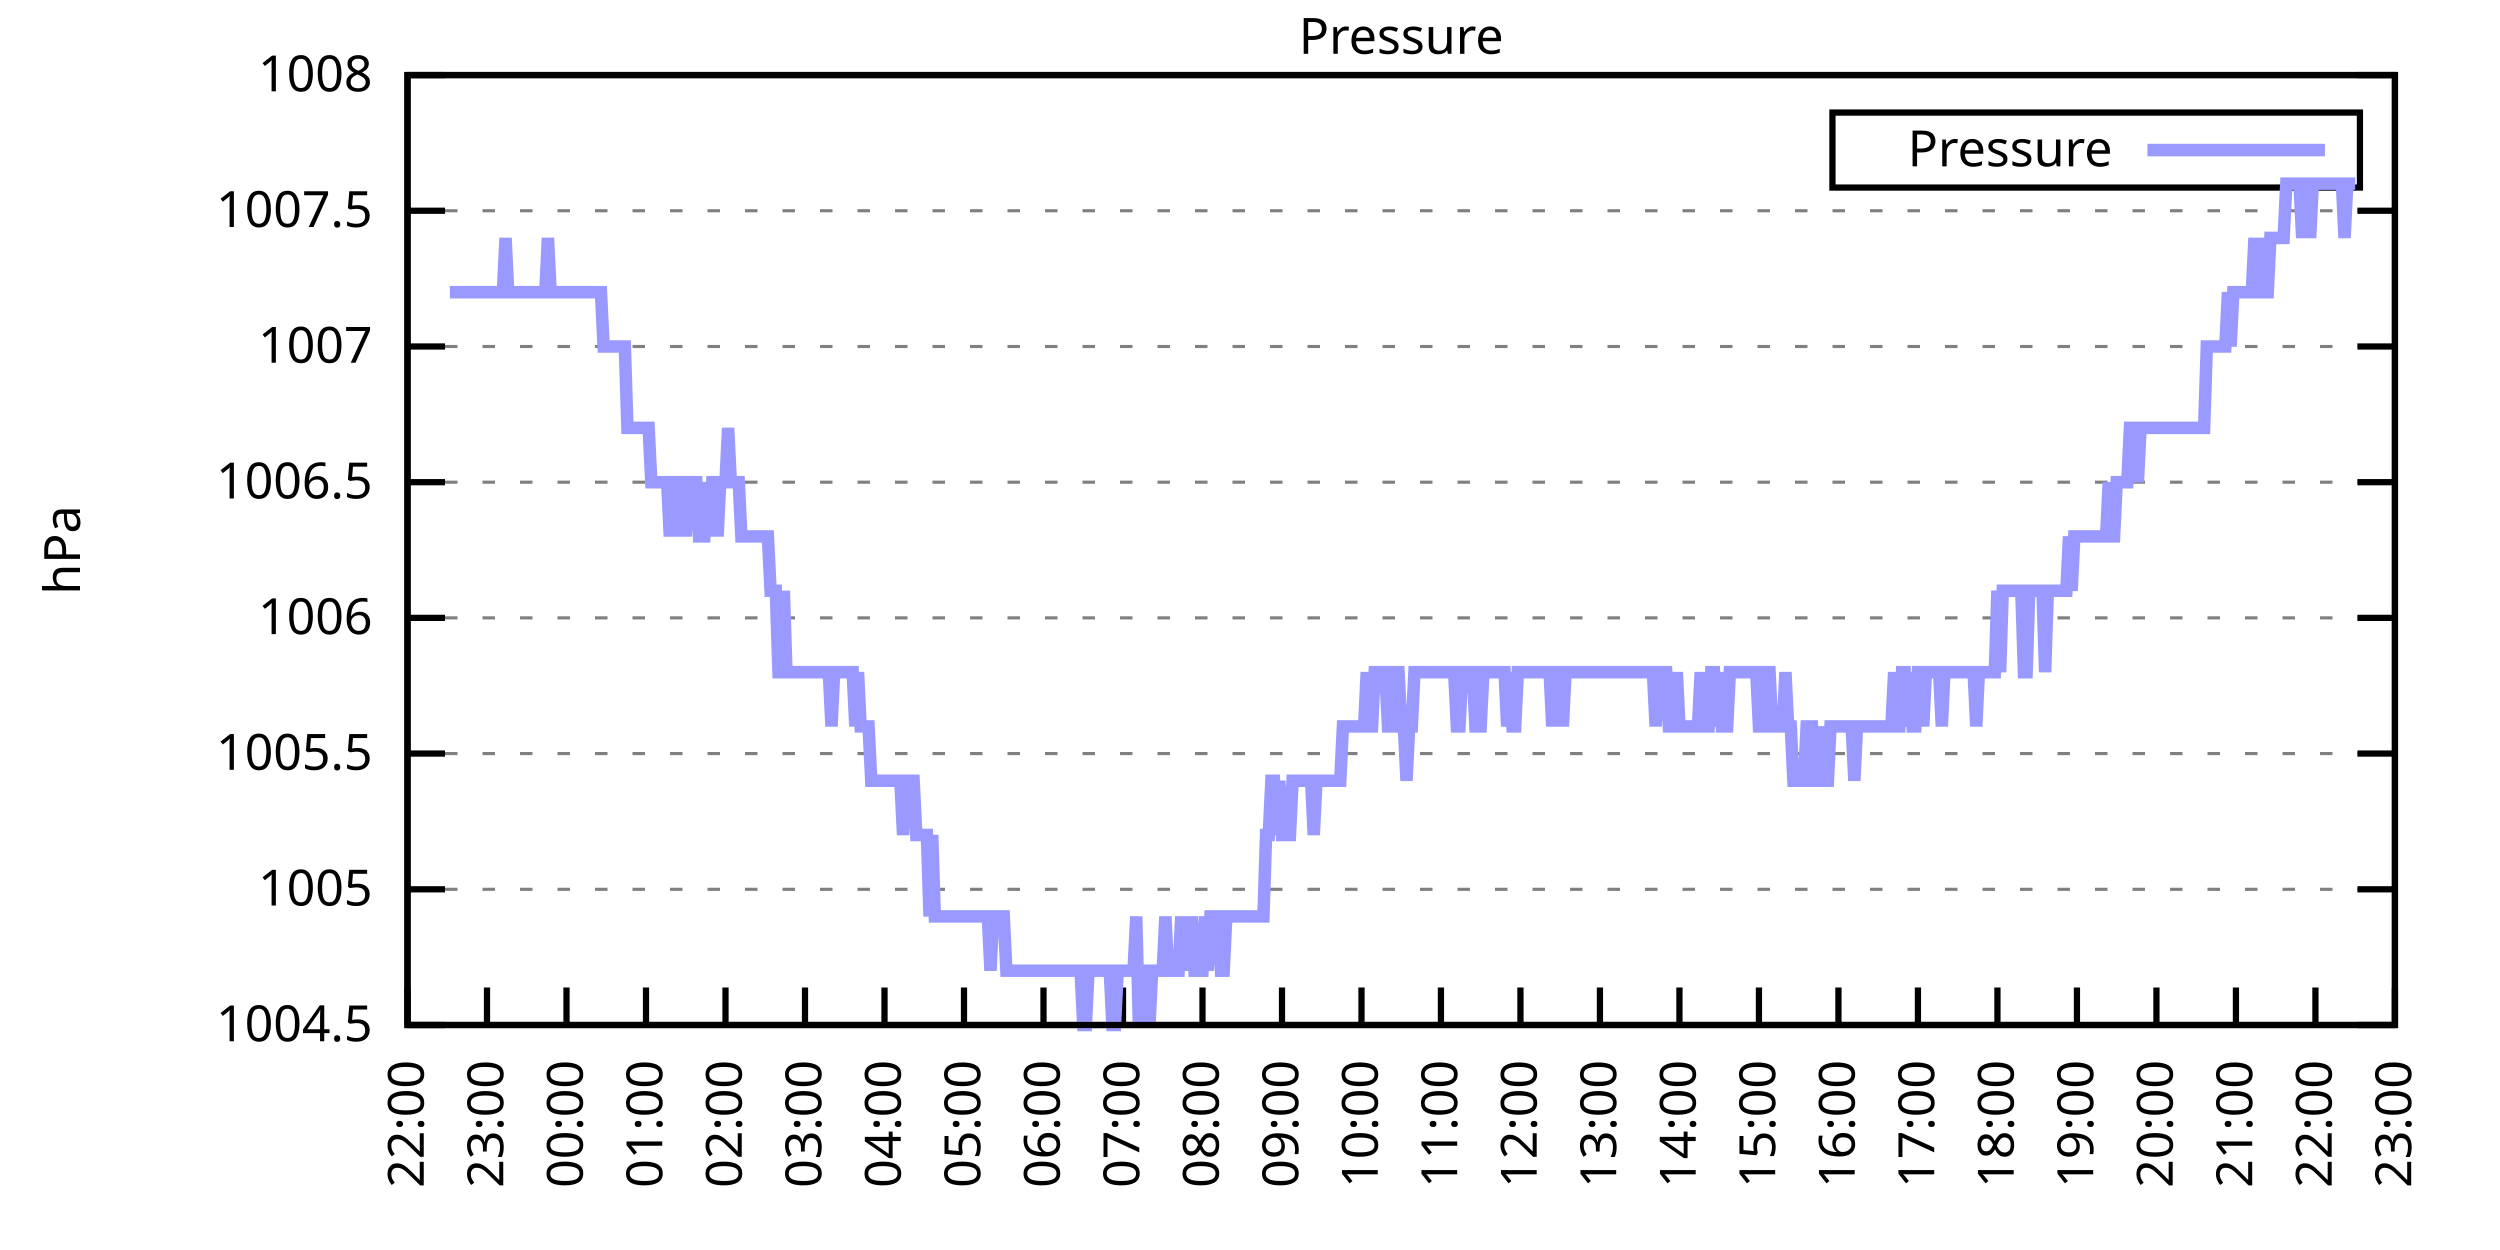
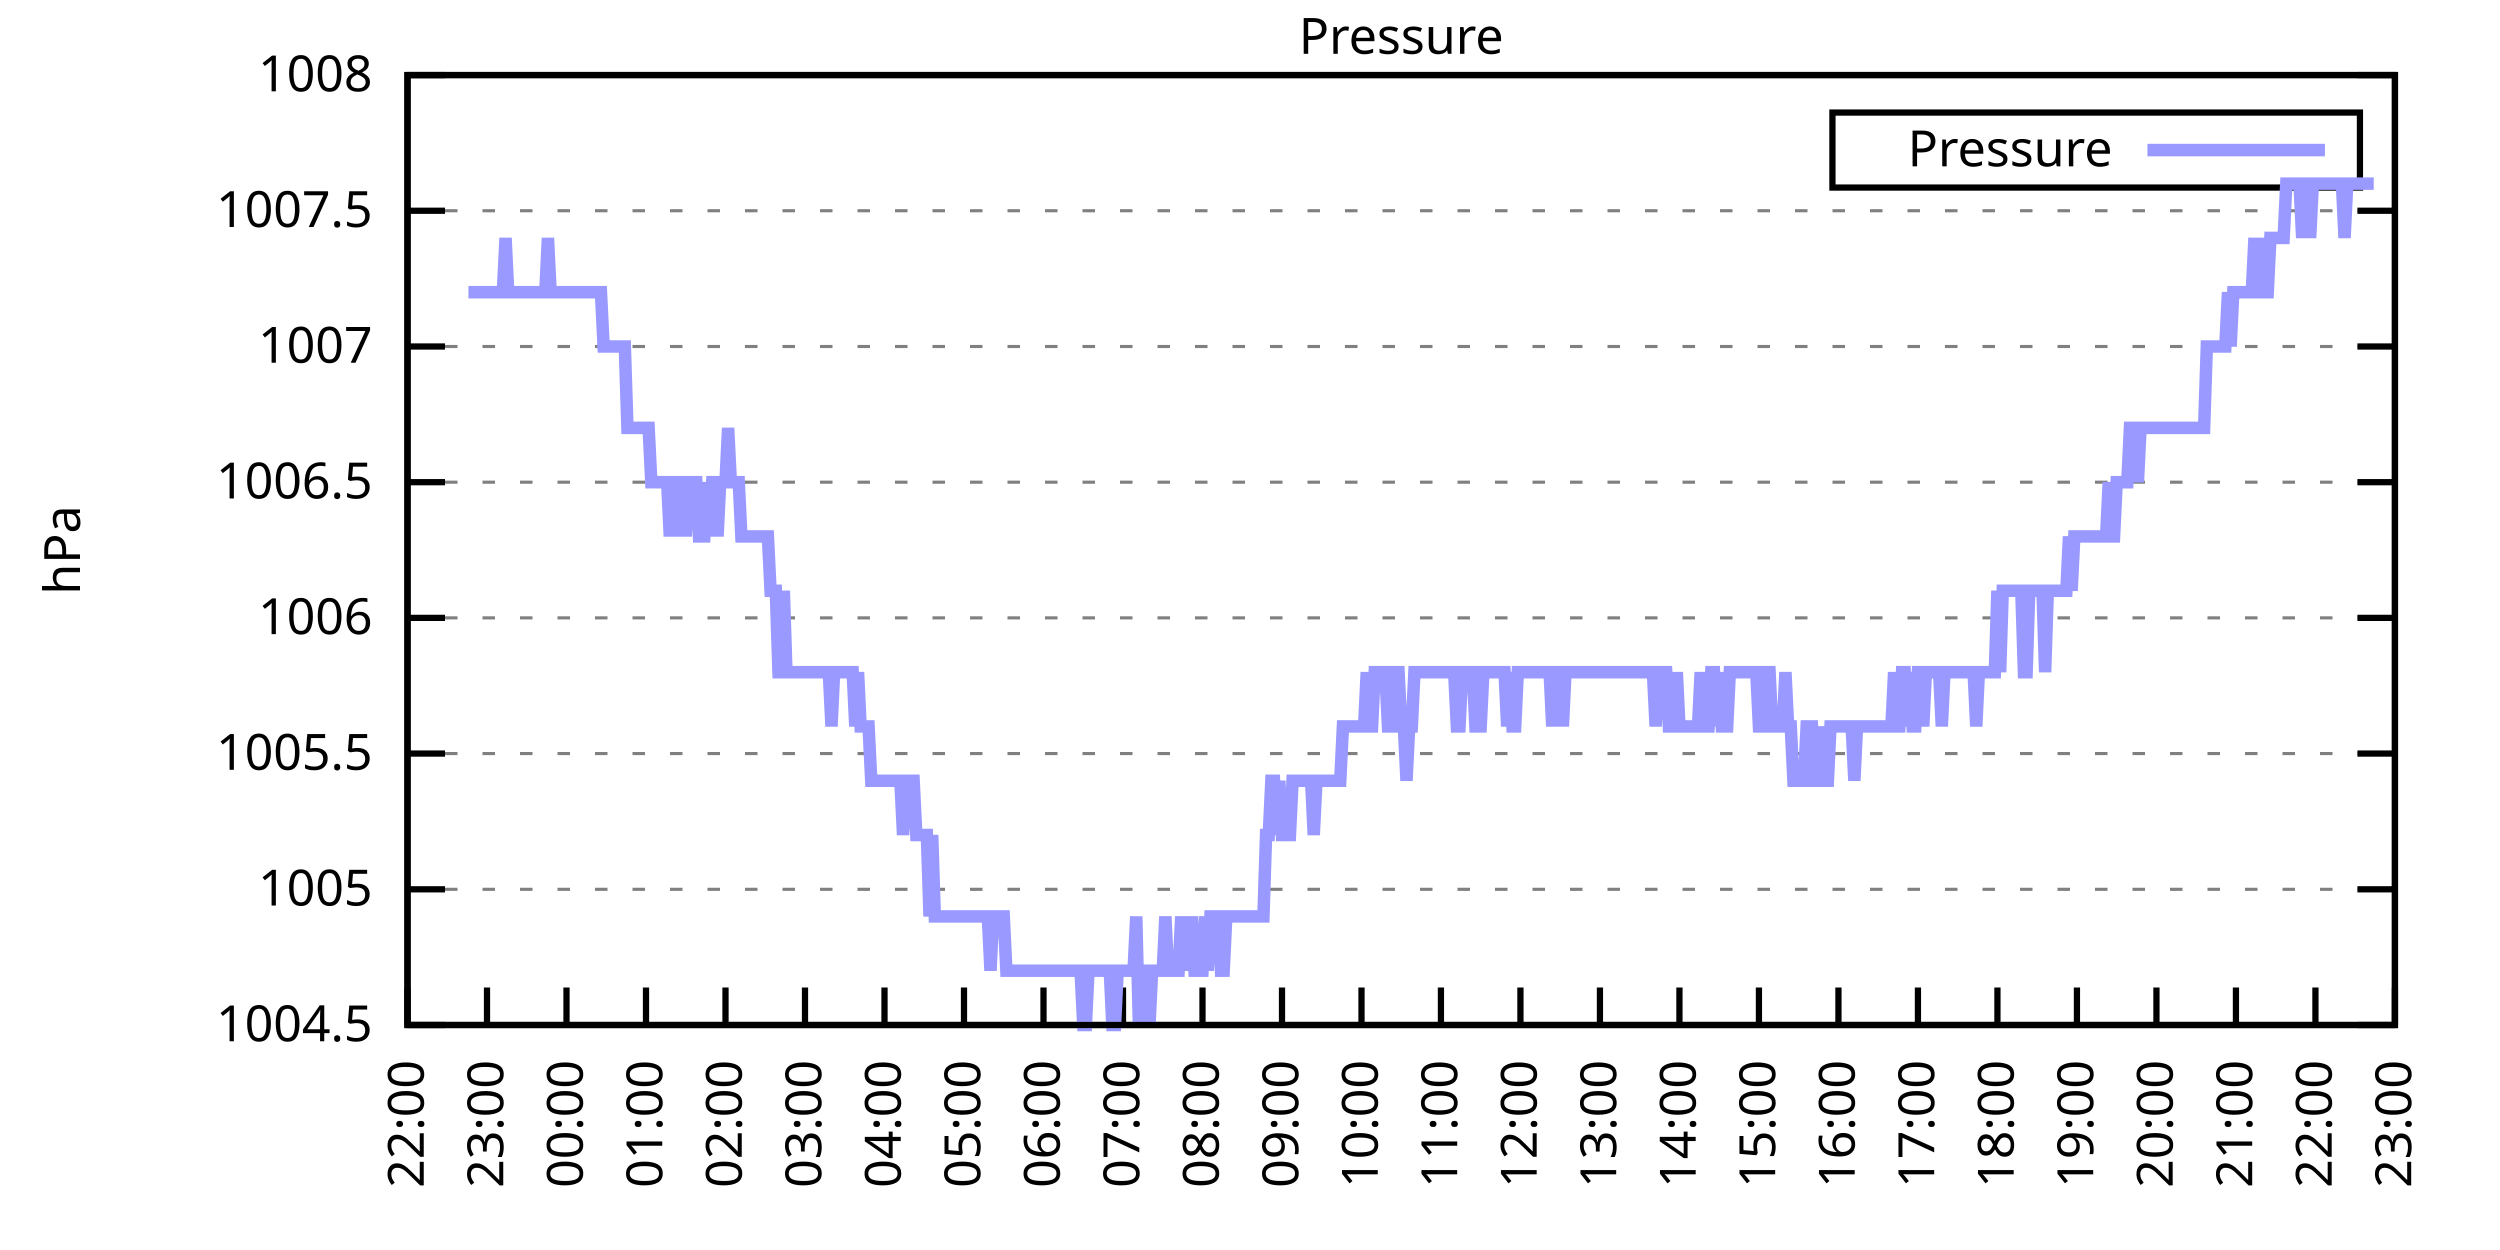
<svg xmlns="http://www.w3.org/2000/svg" xmlns:xlink="http://www.w3.org/1999/xlink" width="400" height="200" viewBox="0 0 400 200">
  <g id="gnuplot_canvas">
    <rect x="0" y="0" width="400" height="200" fill="none" />
    <defs>
      <circle id="gpDot" r="0.5" stroke-width="0.5" stroke="currentColor" />
      <path id="gpPt0" stroke-width="0.333" stroke="currentColor" d="M-1,0 h2 M0,-1 v2" />
      <path id="gpPt1" stroke-width="0.333" stroke="currentColor" d="M-1,-1 L1,1 M1,-1 L-1,1" />
      <path id="gpPt2" stroke-width="0.333" stroke="currentColor" d="M-1,0 L1,0 M0,-1 L0,1 M-1,-1 L1,1 M-1,1 L1,-1" />
      <rect id="gpPt3" stroke-width="0.333" stroke="currentColor" x="-1" y="-1" width="2" height="2" />
      <rect id="gpPt4" stroke-width="0.333" stroke="currentColor" fill="currentColor" x="-1" y="-1" width="2" height="2" />
      <circle id="gpPt5" stroke-width="0.333" stroke="currentColor" cx="0" cy="0" r="1" />
      <use xlink:href="#gpPt5" id="gpPt6" fill="currentColor" stroke="none" />
      <path id="gpPt7" stroke-width="0.333" stroke="currentColor" d="M0,-1.33 L-1.33,0.67 L1.33,0.67 z" />
      <use xlink:href="#gpPt7" id="gpPt8" fill="currentColor" stroke="none" />
      <use xlink:href="#gpPt7" id="gpPt9" stroke="currentColor" transform="rotate(180)" />
      <use xlink:href="#gpPt9" id="gpPt10" fill="currentColor" stroke="none" />
      <use xlink:href="#gpPt3" id="gpPt11" stroke="currentColor" transform="rotate(45)" />
      <use xlink:href="#gpPt11" id="gpPt12" fill="currentColor" stroke="none" />
      <path id="gpPt13" stroke-width="0.333" stroke="currentColor" d="M0,1.330 L1.265,0.411 L0.782,-1.067 L-0.782,-1.076 L-1.265,0.411 z" />
      <use xlink:href="#gpPt13" id="gpPt14" fill="currentColor" stroke="none" />
      <filter id="textbox" filterUnits="objectBoundingBox" x="0" y="0" height="1" width="1">
        <feFlood flood-color="white" flood-opacity="1" result="bgnd" />
        <feComposite in="SourceGraphic" in2="bgnd" operator="atop" />
      </filter>
      <filter id="greybox" filterUnits="objectBoundingBox" x="0" y="0" height="1" width="1">
        <feFlood flood-color="lightgrey" flood-opacity="1" result="grey" />
        <feComposite in="SourceGraphic" in2="grey" operator="atop" />
      </filter>
    </defs>
    <g fill="none" color="white" stroke="currentColor" stroke-width="1.00" stroke-linecap="butt" stroke-linejoin="miter">
</g>
    <g fill="none" color="black" stroke="currentColor" stroke-width="1.00" stroke-linecap="butt" stroke-linejoin="miter">
      <g stroke="none" shape-rendering="crispEdges">
        <polygon fill="rgb(255, 255, 255)" points="65.20,164.00 383.18,164.00 383.18,12.02 65.20,12.02 " />
      </g>
    </g>
    <g fill="none" color="black" stroke="currentColor" stroke-width="1.00" stroke-linecap="butt" stroke-linejoin="miter">
</g>
    <g fill="none" color="black" stroke="black" stroke-width="0.50" stroke-linecap="butt" stroke-linejoin="miter">
</g>
    <g fill="none" color="gray" stroke="currentColor" stroke-width="0.50" stroke-linecap="butt" stroke-linejoin="miter">
      <path stroke="gray" stroke-dasharray="2,4" class="gridline" d="M65.20,164.00 L383.19,164.00  " />
    </g>
    <g fill="none" color="gray" stroke="gray" stroke-width="1.00" stroke-linecap="butt" stroke-linejoin="miter">
</g>
    <g fill="none" color="black" stroke="currentColor" stroke-width="1.00" stroke-linecap="butt" stroke-linejoin="miter">
      <path stroke="black" d="M65.20,164.00 L71.20,164.00 M383.19,164.00 L377.19,164.00  " />
      <g transform="translate(59.60,166.60)" stroke="none" fill="black" font-family="Sans" font-size="8.00" text-anchor="end">
        <text>
          <tspan font-family="Sans"> 1004.5</tspan>
        </text>
      </g>
    </g>
    <g fill="none" color="black" stroke="currentColor" stroke-width="1.00" stroke-linecap="butt" stroke-linejoin="miter">
</g>
    <g fill="none" color="black" stroke="black" stroke-width="0.50" stroke-linecap="butt" stroke-linejoin="miter">
</g>
    <g fill="none" color="gray" stroke="currentColor" stroke-width="0.50" stroke-linecap="butt" stroke-linejoin="miter">
      <path stroke="gray" stroke-dasharray="2,4" class="gridline" d="M65.20,142.29 L383.19,142.29  " />
    </g>
    <g fill="none" color="gray" stroke="gray" stroke-width="1.00" stroke-linecap="butt" stroke-linejoin="miter">
</g>
    <g fill="none" color="black" stroke="currentColor" stroke-width="1.00" stroke-linecap="butt" stroke-linejoin="miter">
      <path stroke="black" d="M65.20,142.29 L71.20,142.29 M383.19,142.29 L377.19,142.29  " />
      <g transform="translate(59.60,144.89)" stroke="none" fill="black" font-family="Sans" font-size="8.00" text-anchor="end">
        <text>
          <tspan font-family="Sans"> 1005</tspan>
        </text>
      </g>
    </g>
    <g fill="none" color="black" stroke="currentColor" stroke-width="1.00" stroke-linecap="butt" stroke-linejoin="miter">
</g>
    <g fill="none" color="black" stroke="black" stroke-width="0.50" stroke-linecap="butt" stroke-linejoin="miter">
</g>
    <g fill="none" color="gray" stroke="currentColor" stroke-width="0.50" stroke-linecap="butt" stroke-linejoin="miter">
      <path stroke="gray" stroke-dasharray="2,4" class="gridline" d="M65.20,120.57 L383.19,120.57  " />
    </g>
    <g fill="none" color="gray" stroke="gray" stroke-width="1.00" stroke-linecap="butt" stroke-linejoin="miter">
</g>
    <g fill="none" color="black" stroke="currentColor" stroke-width="1.00" stroke-linecap="butt" stroke-linejoin="miter">
      <path stroke="black" d="M65.20,120.57 L71.20,120.57 M383.19,120.57 L377.19,120.57  " />
      <g transform="translate(59.60,123.17)" stroke="none" fill="black" font-family="Sans" font-size="8.00" text-anchor="end">
        <text>
          <tspan font-family="Sans"> 1005.5</tspan>
        </text>
      </g>
    </g>
    <g fill="none" color="black" stroke="currentColor" stroke-width="1.00" stroke-linecap="butt" stroke-linejoin="miter">
</g>
    <g fill="none" color="black" stroke="black" stroke-width="0.50" stroke-linecap="butt" stroke-linejoin="miter">
</g>
    <g fill="none" color="gray" stroke="currentColor" stroke-width="0.50" stroke-linecap="butt" stroke-linejoin="miter">
      <path stroke="gray" stroke-dasharray="2,4" class="gridline" d="M65.20,98.86 L383.19,98.86  " />
    </g>
    <g fill="none" color="gray" stroke="gray" stroke-width="1.00" stroke-linecap="butt" stroke-linejoin="miter">
</g>
    <g fill="none" color="black" stroke="currentColor" stroke-width="1.00" stroke-linecap="butt" stroke-linejoin="miter">
      <path stroke="black" d="M65.20,98.86 L71.20,98.86 M383.19,98.86 L377.19,98.86  " />
      <g transform="translate(59.60,101.46)" stroke="none" fill="black" font-family="Sans" font-size="8.00" text-anchor="end">
        <text>
          <tspan font-family="Sans"> 1006</tspan>
        </text>
      </g>
    </g>
    <g fill="none" color="black" stroke="currentColor" stroke-width="1.00" stroke-linecap="butt" stroke-linejoin="miter">
</g>
    <g fill="none" color="black" stroke="black" stroke-width="0.50" stroke-linecap="butt" stroke-linejoin="miter">
</g>
    <g fill="none" color="gray" stroke="currentColor" stroke-width="0.50" stroke-linecap="butt" stroke-linejoin="miter">
      <path stroke="gray" stroke-dasharray="2,4" class="gridline" d="M65.20,77.15 L383.19,77.15  " />
    </g>
    <g fill="none" color="gray" stroke="gray" stroke-width="1.00" stroke-linecap="butt" stroke-linejoin="miter">
</g>
    <g fill="none" color="black" stroke="currentColor" stroke-width="1.00" stroke-linecap="butt" stroke-linejoin="miter">
      <path stroke="black" d="M65.20,77.15 L71.20,77.15 M383.19,77.15 L377.19,77.15  " />
      <g transform="translate(59.60,79.75)" stroke="none" fill="black" font-family="Sans" font-size="8.00" text-anchor="end">
        <text>
          <tspan font-family="Sans"> 1006.5</tspan>
        </text>
      </g>
    </g>
    <g fill="none" color="black" stroke="currentColor" stroke-width="1.00" stroke-linecap="butt" stroke-linejoin="miter">
</g>
    <g fill="none" color="black" stroke="black" stroke-width="0.50" stroke-linecap="butt" stroke-linejoin="miter">
</g>
    <g fill="none" color="gray" stroke="currentColor" stroke-width="0.50" stroke-linecap="butt" stroke-linejoin="miter">
      <path stroke="gray" stroke-dasharray="2,4" class="gridline" d="M65.20,55.44 L383.19,55.44  " />
    </g>
    <g fill="none" color="gray" stroke="gray" stroke-width="1.00" stroke-linecap="butt" stroke-linejoin="miter">
</g>
    <g fill="none" color="black" stroke="currentColor" stroke-width="1.00" stroke-linecap="butt" stroke-linejoin="miter">
      <path stroke="black" d="M65.20,55.44 L71.20,55.44 M383.19,55.44 L377.19,55.44  " />
      <g transform="translate(59.60,58.04)" stroke="none" fill="black" font-family="Sans" font-size="8.00" text-anchor="end">
        <text>
          <tspan font-family="Sans"> 1007</tspan>
        </text>
      </g>
    </g>
    <g fill="none" color="black" stroke="currentColor" stroke-width="1.00" stroke-linecap="butt" stroke-linejoin="miter">
</g>
    <g fill="none" color="black" stroke="black" stroke-width="0.50" stroke-linecap="butt" stroke-linejoin="miter">
</g>
    <g fill="none" color="gray" stroke="currentColor" stroke-width="0.50" stroke-linecap="butt" stroke-linejoin="miter">
      <path stroke="gray" stroke-dasharray="2,4" class="gridline" d="M65.20,33.72 L383.19,33.72  " />
    </g>
    <g fill="none" color="gray" stroke="gray" stroke-width="1.00" stroke-linecap="butt" stroke-linejoin="miter">
</g>
    <g fill="none" color="black" stroke="currentColor" stroke-width="1.00" stroke-linecap="butt" stroke-linejoin="miter">
      <path stroke="black" d="M65.20,33.72 L71.20,33.72 M383.19,33.72 L377.19,33.72  " />
      <g transform="translate(59.60,36.32)" stroke="none" fill="black" font-family="Sans" font-size="8.00" text-anchor="end">
        <text>
          <tspan font-family="Sans"> 1007.5</tspan>
        </text>
      </g>
    </g>
    <g fill="none" color="black" stroke="currentColor" stroke-width="1.00" stroke-linecap="butt" stroke-linejoin="miter">
</g>
    <g fill="none" color="black" stroke="black" stroke-width="0.50" stroke-linecap="butt" stroke-linejoin="miter">
</g>
    <g fill="none" color="gray" stroke="currentColor" stroke-width="0.50" stroke-linecap="butt" stroke-linejoin="miter">
      <path stroke="gray" stroke-dasharray="2,4" class="gridline" d="M65.20,12.01 L383.19,12.01  " />
    </g>
    <g fill="none" color="gray" stroke="gray" stroke-width="1.00" stroke-linecap="butt" stroke-linejoin="miter">
</g>
    <g fill="none" color="black" stroke="currentColor" stroke-width="1.00" stroke-linecap="butt" stroke-linejoin="miter">
      <path stroke="black" d="M65.20,12.01 L71.20,12.01 M383.19,12.01 L377.19,12.01  " />
      <g transform="translate(59.60,14.61)" stroke="none" fill="black" font-family="Sans" font-size="8.00" text-anchor="end">
        <text>
          <tspan font-family="Sans"> 1008</tspan>
        </text>
      </g>
    </g>
    <g fill="none" color="black" stroke="currentColor" stroke-width="1.00" stroke-linecap="butt" stroke-linejoin="miter">
      <path stroke="black" d="M65.20,164.00 L65.20,158.00  " />
      <g transform="translate(67.80,169.60) rotate(270.00)" stroke="none" fill="black" font-family="Sans" font-size="8.00" text-anchor="end">
        <text>
          <tspan font-family="Sans">22:00</tspan>
        </text>
      </g>
    </g>
    <g fill="none" color="black" stroke="currentColor" stroke-width="1.00" stroke-linecap="butt" stroke-linejoin="miter">
      <path stroke="black" d="M77.92,164.00 L77.92,158.00  " />
      <g transform="translate(80.52,169.60) rotate(270.00)" stroke="none" fill="black" font-family="Sans" font-size="8.00" text-anchor="end">
        <text>
          <tspan font-family="Sans">23:00</tspan>
        </text>
      </g>
    </g>
    <g fill="none" color="black" stroke="currentColor" stroke-width="1.00" stroke-linecap="butt" stroke-linejoin="miter">
      <path stroke="black" d="M90.64,164.00 L90.64,158.00  " />
      <g transform="translate(93.24,169.60) rotate(270.00)" stroke="none" fill="black" font-family="Sans" font-size="8.00" text-anchor="end">
        <text>
          <tspan font-family="Sans">00:00</tspan>
        </text>
      </g>
    </g>
    <g fill="none" color="black" stroke="currentColor" stroke-width="1.00" stroke-linecap="butt" stroke-linejoin="miter">
      <path stroke="black" d="M103.36,164.00 L103.36,158.00  " />
      <g transform="translate(105.96,169.60) rotate(270.00)" stroke="none" fill="black" font-family="Sans" font-size="8.00" text-anchor="end">
        <text>
          <tspan font-family="Sans">01:00</tspan>
        </text>
      </g>
    </g>
    <g fill="none" color="black" stroke="currentColor" stroke-width="1.00" stroke-linecap="butt" stroke-linejoin="miter">
      <path stroke="black" d="M116.08,164.00 L116.08,158.00  " />
      <g transform="translate(118.68,169.60) rotate(270.00)" stroke="none" fill="black" font-family="Sans" font-size="8.00" text-anchor="end">
        <text>
          <tspan font-family="Sans">02:00</tspan>
        </text>
      </g>
    </g>
    <g fill="none" color="black" stroke="currentColor" stroke-width="1.00" stroke-linecap="butt" stroke-linejoin="miter">
      <path stroke="black" d="M128.80,164.00 L128.80,158.00  " />
      <g transform="translate(131.40,169.60) rotate(270.00)" stroke="none" fill="black" font-family="Sans" font-size="8.00" text-anchor="end">
        <text>
          <tspan font-family="Sans">03:00</tspan>
        </text>
      </g>
    </g>
    <g fill="none" color="black" stroke="currentColor" stroke-width="1.00" stroke-linecap="butt" stroke-linejoin="miter">
      <path stroke="black" d="M141.52,164.00 L141.52,158.00  " />
      <g transform="translate(144.12,169.60) rotate(270.00)" stroke="none" fill="black" font-family="Sans" font-size="8.00" text-anchor="end">
        <text>
          <tspan font-family="Sans">04:00</tspan>
        </text>
      </g>
    </g>
    <g fill="none" color="black" stroke="currentColor" stroke-width="1.00" stroke-linecap="butt" stroke-linejoin="miter">
      <path stroke="black" d="M154.24,164.00 L154.24,158.00  " />
      <g transform="translate(156.84,169.60) rotate(270.00)" stroke="none" fill="black" font-family="Sans" font-size="8.00" text-anchor="end">
        <text>
          <tspan font-family="Sans">05:00</tspan>
        </text>
      </g>
    </g>
    <g fill="none" color="black" stroke="currentColor" stroke-width="1.00" stroke-linecap="butt" stroke-linejoin="miter">
      <path stroke="black" d="M166.96,164.00 L166.96,158.00  " />
      <g transform="translate(169.56,169.60) rotate(270.00)" stroke="none" fill="black" font-family="Sans" font-size="8.00" text-anchor="end">
        <text>
          <tspan font-family="Sans">06:00</tspan>
        </text>
      </g>
    </g>
    <g fill="none" color="black" stroke="currentColor" stroke-width="1.00" stroke-linecap="butt" stroke-linejoin="miter">
      <path stroke="black" d="M179.68,164.00 L179.68,158.00  " />
      <g transform="translate(182.28,169.60) rotate(270.00)" stroke="none" fill="black" font-family="Sans" font-size="8.00" text-anchor="end">
        <text>
          <tspan font-family="Sans">07:00</tspan>
        </text>
      </g>
    </g>
    <g fill="none" color="black" stroke="currentColor" stroke-width="1.00" stroke-linecap="butt" stroke-linejoin="miter">
      <path stroke="black" d="M192.40,164.00 L192.40,158.00  " />
      <g transform="translate(195.00,169.60) rotate(270.00)" stroke="none" fill="black" font-family="Sans" font-size="8.00" text-anchor="end">
        <text>
          <tspan font-family="Sans">08:00</tspan>
        </text>
      </g>
    </g>
    <g fill="none" color="black" stroke="currentColor" stroke-width="1.00" stroke-linecap="butt" stroke-linejoin="miter">
      <path stroke="black" d="M205.12,164.00 L205.12,158.00  " />
      <g transform="translate(207.72,169.60) rotate(270.00)" stroke="none" fill="black" font-family="Sans" font-size="8.00" text-anchor="end">
        <text>
          <tspan font-family="Sans">09:00</tspan>
        </text>
      </g>
    </g>
    <g fill="none" color="black" stroke="currentColor" stroke-width="1.00" stroke-linecap="butt" stroke-linejoin="miter">
      <path stroke="black" d="M217.84,164.00 L217.84,158.00  " />
      <g transform="translate(220.44,169.60) rotate(270.00)" stroke="none" fill="black" font-family="Sans" font-size="8.00" text-anchor="end">
        <text>
          <tspan font-family="Sans">10:00</tspan>
        </text>
      </g>
    </g>
    <g fill="none" color="black" stroke="currentColor" stroke-width="1.00" stroke-linecap="butt" stroke-linejoin="miter">
      <path stroke="black" d="M230.55,164.00 L230.55,158.00  " />
      <g transform="translate(233.15,169.60) rotate(270.00)" stroke="none" fill="black" font-family="Sans" font-size="8.00" text-anchor="end">
        <text>
          <tspan font-family="Sans">11:00</tspan>
        </text>
      </g>
    </g>
    <g fill="none" color="black" stroke="currentColor" stroke-width="1.00" stroke-linecap="butt" stroke-linejoin="miter">
      <path stroke="black" d="M243.27,164.00 L243.27,158.00  " />
      <g transform="translate(245.87,169.60) rotate(270.00)" stroke="none" fill="black" font-family="Sans" font-size="8.00" text-anchor="end">
        <text>
          <tspan font-family="Sans">12:00</tspan>
        </text>
      </g>
    </g>
    <g fill="none" color="black" stroke="currentColor" stroke-width="1.00" stroke-linecap="butt" stroke-linejoin="miter">
      <path stroke="black" d="M255.99,164.00 L255.99,158.00  " />
      <g transform="translate(258.59,169.60) rotate(270.00)" stroke="none" fill="black" font-family="Sans" font-size="8.00" text-anchor="end">
        <text>
          <tspan font-family="Sans">13:00</tspan>
        </text>
      </g>
    </g>
    <g fill="none" color="black" stroke="currentColor" stroke-width="1.00" stroke-linecap="butt" stroke-linejoin="miter">
      <path stroke="black" d="M268.71,164.00 L268.71,158.00  " />
      <g transform="translate(271.31,169.60) rotate(270.00)" stroke="none" fill="black" font-family="Sans" font-size="8.00" text-anchor="end">
        <text>
          <tspan font-family="Sans">14:00</tspan>
        </text>
      </g>
    </g>
    <g fill="none" color="black" stroke="currentColor" stroke-width="1.00" stroke-linecap="butt" stroke-linejoin="miter">
      <path stroke="black" d="M281.43,164.00 L281.43,158.00  " />
      <g transform="translate(284.03,169.60) rotate(270.00)" stroke="none" fill="black" font-family="Sans" font-size="8.00" text-anchor="end">
        <text>
          <tspan font-family="Sans">15:00</tspan>
        </text>
      </g>
    </g>
    <g fill="none" color="black" stroke="currentColor" stroke-width="1.00" stroke-linecap="butt" stroke-linejoin="miter">
      <path stroke="black" d="M294.15,164.00 L294.15,158.00  " />
      <g transform="translate(296.75,169.60) rotate(270.00)" stroke="none" fill="black" font-family="Sans" font-size="8.00" text-anchor="end">
        <text>
          <tspan font-family="Sans">16:00</tspan>
        </text>
      </g>
    </g>
    <g fill="none" color="black" stroke="currentColor" stroke-width="1.00" stroke-linecap="butt" stroke-linejoin="miter">
      <path stroke="black" d="M306.87,164.00 L306.87,158.00  " />
      <g transform="translate(309.47,169.60) rotate(270.00)" stroke="none" fill="black" font-family="Sans" font-size="8.00" text-anchor="end">
        <text>
          <tspan font-family="Sans">17:00</tspan>
        </text>
      </g>
    </g>
    <g fill="none" color="black" stroke="currentColor" stroke-width="1.00" stroke-linecap="butt" stroke-linejoin="miter">
      <path stroke="black" d="M319.59,164.00 L319.59,158.00  " />
      <g transform="translate(322.19,169.60) rotate(270.00)" stroke="none" fill="black" font-family="Sans" font-size="8.00" text-anchor="end">
        <text>
          <tspan font-family="Sans">18:00</tspan>
        </text>
      </g>
    </g>
    <g fill="none" color="black" stroke="currentColor" stroke-width="1.00" stroke-linecap="butt" stroke-linejoin="miter">
      <path stroke="black" d="M332.31,164.00 L332.31,158.00  " />
      <g transform="translate(334.91,169.60) rotate(270.00)" stroke="none" fill="black" font-family="Sans" font-size="8.00" text-anchor="end">
        <text>
          <tspan font-family="Sans">19:00</tspan>
        </text>
      </g>
    </g>
    <g fill="none" color="black" stroke="currentColor" stroke-width="1.00" stroke-linecap="butt" stroke-linejoin="miter">
      <path stroke="black" d="M345.03,164.00 L345.03,158.00  " />
      <g transform="translate(347.63,169.60) rotate(270.00)" stroke="none" fill="black" font-family="Sans" font-size="8.00" text-anchor="end">
        <text>
          <tspan font-family="Sans">20:00</tspan>
        </text>
      </g>
    </g>
    <g fill="none" color="black" stroke="currentColor" stroke-width="1.00" stroke-linecap="butt" stroke-linejoin="miter">
      <path stroke="black" d="M357.75,164.00 L357.75,158.00  " />
      <g transform="translate(360.35,169.60) rotate(270.00)" stroke="none" fill="black" font-family="Sans" font-size="8.00" text-anchor="end">
        <text>
          <tspan font-family="Sans">21:00</tspan>
        </text>
      </g>
    </g>
    <g fill="none" color="black" stroke="currentColor" stroke-width="1.00" stroke-linecap="butt" stroke-linejoin="miter">
      <path stroke="black" d="M370.47,164.00 L370.47,158.00  " />
      <g transform="translate(373.07,169.60) rotate(270.00)" stroke="none" fill="black" font-family="Sans" font-size="8.00" text-anchor="end">
        <text>
          <tspan font-family="Sans">22:00</tspan>
        </text>
      </g>
    </g>
    <g fill="none" color="black" stroke="currentColor" stroke-width="1.00" stroke-linecap="butt" stroke-linejoin="miter">
      <path stroke="black" d="M383.19,164.00 L383.19,158.00  " />
      <g transform="translate(385.79,169.60) rotate(270.00)" stroke="none" fill="black" font-family="Sans" font-size="8.00" text-anchor="end">
        <text>
          <tspan font-family="Sans">23:00</tspan>
        </text>
      </g>
    </g>
    <g fill="none" color="black" stroke="currentColor" stroke-width="1.00" stroke-linecap="butt" stroke-linejoin="miter">
</g>
    <g fill="none" color="black" stroke="currentColor" stroke-width="1.00" stroke-linecap="butt" stroke-linejoin="miter">
      <path stroke="black" d="M65.20,12.01 L65.20,164.00 L383.19,164.00 L383.19,12.01 L65.20,12.01 Z  " />
    </g>
    <g fill="none" color="black" stroke="currentColor" stroke-width="1.00" stroke-linecap="butt" stroke-linejoin="miter">
</g>
    <g fill="none" color="black" stroke="currentColor" stroke-width="1.00" stroke-linecap="butt" stroke-linejoin="miter">
      <path stroke="black" d="M293.19,30.01 L293.19,18.01 L377.59,18.01 L377.59,30.01 L293.19,30.01 Z  " />
    </g>
    <g id="Pressure_plot_1">
      <g fill="none" color="white" stroke="black" stroke-width="2.00" stroke-linecap="butt" stroke-linejoin="miter">
</g>
      <g fill="none" color="black" stroke="currentColor" stroke-width="2.00" stroke-linecap="butt" stroke-linejoin="miter">
        <g transform="translate(337.99,26.61)" stroke="none" fill="black" font-family="Sans" font-size="8.00" text-anchor="end">
          <text>
            <tspan font-family="Sans">Pressure</tspan>
          </text>
        </g>
      </g>
      <g fill="none" color="black" stroke="currentColor" stroke-width="2.00" stroke-linecap="butt" stroke-linejoin="miter">
-         <path stroke="rgb(153, 153, 255)" d="M343.59,24.01 L371.99,24.01 M71.98,46.75 L72.41,46.75 L72.83,46.75 L73.26,46.75 L73.68,46.75 L74.10,46.75   L74.53,46.75 L74.95,46.75 L75.38,46.75 L75.80,46.75 L76.22,46.75 L76.65,46.75 L77.07,46.75 L77.50,46.75   L77.92,46.75 L78.34,46.75 L78.77,46.75 L79.19,46.75 L79.62,46.75 L80.04,46.75 L80.46,46.75 L80.89,38.07   L81.31,46.75 L81.74,46.75 L82.16,46.75 L82.58,46.75 L83.01,46.75 L83.43,46.75 L83.86,46.75 L84.28,46.75   L84.70,46.75 L85.13,46.75 L85.55,46.75 L85.98,46.75 L86.40,46.75 L86.82,46.75 L87.25,46.75 L87.67,38.07   L88.10,46.75 L88.52,46.75 L88.94,46.75 L89.37,46.75 L89.79,46.75 L90.22,46.75 L90.64,46.75 L91.06,46.75   L91.49,46.75 L91.91,46.75 L92.34,46.75 L92.76,46.75 L93.18,46.75 L93.61,46.75 L94.03,46.75 L94.46,46.75   L94.88,46.75 L95.30,46.75 L95.73,46.75 L96.15,46.75 L96.58,55.44 L97.00,55.44 L97.42,55.44 L97.85,55.44   L98.27,55.44 L98.69,55.44 L99.12,55.44 L99.54,55.44 L99.97,55.44 L100.39,68.46 L100.81,68.46 L101.24,68.46   L101.66,68.46 L102.09,68.46 L102.51,68.46 L102.93,68.46 L103.36,68.46 L103.78,68.46 L104.21,77.15 L104.63,77.15   L105.05,77.15 L105.48,77.15 L105.90,77.15 L106.33,77.15 L106.75,77.15 L107.17,85.83 L107.60,77.15 L108.02,85.83   L108.45,77.15 L108.87,77.15 L109.29,77.15 L109.72,85.83 L110.14,77.15 L110.57,77.15 L110.99,77.15 L111.41,77.15   L111.84,85.83 L112.26,85.83 L112.69,85.83 L113.11,77.15 L113.53,85.83 L113.96,77.15 L114.38,77.15 L114.81,85.83   L115.23,77.15 L115.65,77.15 L116.08,77.15 L116.50,68.46 L116.93,77.15 L117.35,77.15 L117.77,77.15 L118.20,77.15   L118.62,85.83 L119.05,85.83 L119.47,85.83 L119.89,85.83 L120.32,85.83 L120.74,85.83 L121.17,85.83 L121.59,85.83   L122.01,85.83 L122.44,85.83 L122.86,85.83 L123.29,94.52 L123.71,94.52 L124.13,94.52 L124.56,107.55 L124.98,107.55   L125.41,94.52 L125.83,107.55 L126.25,107.55 L126.68,107.55 L127.10,107.55 L127.53,107.55 L127.95,107.55 L128.37,107.55   L128.80,107.55 L129.22,107.55 L129.65,107.55 L130.07,107.55 L130.49,107.55 L130.92,107.55 L131.34,107.55 L131.77,107.55   L132.19,107.55 L132.61,107.55 L133.04,116.23 L133.46,107.55 L133.89,107.55 L134.31,107.55 L134.73,107.55 L135.16,107.55   L135.58,107.55 L136.01,107.55 L136.43,107.55 L136.85,116.23 L137.28,107.55 L137.70,116.23 L138.13,116.23 L138.55,116.23   L138.97,116.23 L139.40,124.92 L139.82,124.92 L140.25,124.92 L140.67,124.92 L141.09,124.92 L141.52,124.92 L141.94,124.92   L142.37,124.92 L142.79,124.92 L143.21,124.92 L143.64,124.92 L144.06,124.92 L144.49,133.60 L144.91,124.92 L145.33,124.92   L145.76,124.92 L146.18,124.92 L146.61,133.60 L147.03,133.60 L147.45,133.60 L147.88,133.60 L148.30,133.60 L148.73,146.63   L149.15,133.60 L149.57,146.63 L150.00,146.63 L150.42,146.63 L150.85,146.63 L151.27,146.63 L151.69,146.63 L152.12,146.63   L152.54,146.63 L152.97,146.63 L153.39,146.63 L153.81,146.63 L154.24,146.63 L154.66,146.63 L155.09,146.63 L155.51,146.63   L155.93,146.63 L156.36,146.63 L156.78,146.63 L157.21,146.63 L157.63,146.63 L158.05,146.63 L158.48,155.31 L158.90,146.63   L159.33,146.63 L159.75,146.63 L160.17,146.63 L160.60,146.63 L161.02,155.31 L161.44,155.31 L161.87,155.31 L162.29,155.31   L162.72,155.31 L163.14,155.31 L163.56,155.31 L163.99,155.31 L164.41,155.31 L164.84,155.31 L165.26,155.31 L165.68,155.31   L166.11,155.31 L166.53,155.31 L166.96,155.31 L167.38,155.31 L167.80,155.31 L168.23,155.31 L168.65,155.31 L169.08,155.31   L169.50,155.31 L169.92,155.31 L170.35,155.31 L170.77,155.31 L171.20,155.31 L171.62,155.31 L172.04,155.31 L172.47,155.31   L172.89,155.31 L173.32,164.00 L173.74,164.00 L174.16,155.31 L174.59,155.31 L175.01,155.31 L175.44,155.31 L175.86,155.31   L176.28,155.31 L176.71,155.31 L177.13,155.31 L177.56,155.31 L177.98,164.00 L178.40,164.00 L178.83,155.31 L179.25,155.31   L179.68,155.31 L180.10,155.31 L180.52,155.31 L180.95,155.31 L181.37,155.31 L181.80,146.63 L182.22,164.00 L182.64,155.31   L183.07,155.31 L183.49,155.31 L183.92,164.00 L184.34,155.31 L184.76,155.31 L185.19,155.31 L185.61,155.31 L186.04,155.31   L186.46,146.63 L186.88,155.31 L187.31,155.31 L187.73,155.31 L188.16,155.31 L188.58,155.31 L189.00,146.63 L189.43,155.31   L189.85,146.63 L190.28,155.31 L190.70,146.63 L191.12,155.31 L191.55,155.31 L191.97,155.31 L192.40,155.31 L192.82,146.63   L193.24,155.31 L193.67,146.63 L194.09,146.63 L194.52,146.63 L194.94,146.63 L195.36,155.31 L195.79,155.31 L196.21,146.63   L196.64,146.63 L197.06,146.63 L197.48,146.63 L197.91,146.63 L198.33,146.63 L198.76,146.63 L199.18,146.63 L199.60,146.63   L200.03,146.63 L200.45,146.63 L200.88,146.63 L201.30,146.63 L201.72,146.63 L202.15,146.63 L202.57,133.60 L203.00,133.60   L203.42,124.92 L203.84,124.92 L204.27,133.60 L204.69,124.92 L205.12,133.60 L205.54,133.60 L205.96,133.60 L206.39,133.60   L206.81,124.92 L207.24,124.92 L207.66,124.92 L208.08,124.92 L208.51,124.92 L208.93,124.92 L209.36,124.92 L209.78,124.92   L210.20,133.60 L210.63,124.92 L211.05,124.92 L211.48,124.92 L211.90,124.92 L212.32,124.92 L212.75,124.92 L213.17,124.92   L213.60,124.92 L214.02,124.92 L214.44,124.92 L214.87,116.23 L215.29,116.23 L215.72,116.23 L216.14,116.23 L216.56,116.23   L216.99,116.23 L217.41,116.23 L217.84,116.23 L218.26,116.23 L218.68,107.55 L219.11,116.23 L219.53,116.23 L219.96,107.55   L220.38,107.55 L220.80,107.55 L221.23,107.55 L221.65,107.55 L222.08,116.23 L222.50,116.23 L222.92,107.55 L223.35,107.55   L223.77,107.55 L224.20,116.23 L224.62,116.23 L225.04,124.92 L225.47,116.23 L225.89,116.23 L226.31,107.55 L226.74,107.55   L227.16,107.55 L227.59,107.55 L228.01,107.55 L228.43,107.55 L228.86,107.55 L229.28,107.55 L229.71,107.55 L230.13,107.55   L230.55,107.55 L230.98,107.55 L231.40,107.55 L231.83,107.55 L232.25,107.55 L232.67,107.55 L233.10,116.23 L233.52,116.23   L233.95,107.55 L234.37,107.55 L234.79,107.55 L235.22,107.55 L235.64,107.55 L236.07,116.23 L236.49,116.23 L236.91,116.23   L237.34,107.55 L237.76,107.55 L238.19,107.55 L238.61,107.55 L239.03,107.55 L239.46,107.55 L239.88,107.55 L240.31,107.55   L240.73,107.55 L241.15,116.23 L241.58,107.55 L242.00,116.23 L242.43,116.23 L242.85,107.55 L243.27,107.55 L243.70,107.55   L244.12,107.55 L244.55,107.55 L244.97,107.55 L245.39,107.55 L245.82,107.55 L246.24,107.55 L246.67,107.55 L247.09,107.55   L247.51,107.55 L247.94,107.55 L248.36,116.23 L248.79,107.55 L249.21,107.55 L249.63,107.55 L250.06,116.23 L250.48,107.55   L250.91,107.55 L251.33,107.55 L251.75,107.55 L252.18,107.55 L252.60,107.55 L253.03,107.55 L253.45,107.55 L253.87,107.55   L254.30,107.55 L254.72,107.55 L255.15,107.55 L255.57,107.55 L255.99,107.55 L256.42,107.55 L256.84,107.55 L257.27,107.55   L257.69,107.55 L258.11,107.55 L258.54,107.55 L258.96,107.55 L259.39,107.55 L259.81,107.55 L260.23,107.55 L260.66,107.55   L261.08,107.55 L261.51,107.55 L261.93,107.55 L262.35,107.55 L262.78,107.55 L263.20,107.55 L263.63,107.55 L264.05,107.55   L264.47,107.55 L264.90,116.23 L265.32,107.55 L265.75,107.55 L266.17,107.55 L266.59,107.55 L267.02,116.23 L267.44,116.23   L267.87,116.23 L268.29,107.55 L268.71,116.23 L269.14,116.23 L269.56,116.23 L269.99,116.23 L270.41,116.23 L270.83,116.23   L271.26,116.23 L271.68,116.23 L272.11,107.55 L272.53,116.23 L272.95,116.23 L273.38,116.23 L273.80,107.55 L274.23,107.55   L274.65,116.23 L275.07,107.55 L275.50,116.23 L275.92,116.23 L276.35,116.23 L276.77,107.55 L277.19,107.55 L277.62,107.55   L278.04,107.55 L278.47,107.55 L278.89,107.55 L279.31,107.55 L279.74,107.55 L280.16,107.55 L280.59,107.55 L281.01,107.55   L281.43,116.23 L281.86,116.23 L282.28,107.55 L282.71,107.55 L283.13,107.55 L283.55,116.23 L283.98,116.23 L284.40,116.23   L284.83,116.23 L285.25,116.23 L285.67,107.55 L286.10,116.23 L286.52,116.23 L286.95,124.92 L287.37,124.92 L287.79,124.92   L288.22,124.92 L288.64,124.92 L289.06,116.23 L289.49,116.23 L289.91,116.23 L290.34,124.92 L290.76,124.92 L291.18,116.23   L291.61,124.92 L292.03,124.92 L292.46,124.92 L292.88,116.23 L293.30,116.23 L293.73,116.23 L294.15,116.23 L294.58,116.23   L295.00,116.23 L295.42,116.23 L295.85,116.23 L296.27,116.23 L296.70,124.92 L297.12,116.23 L297.54,116.23 L297.97,116.23   L298.39,116.23 L298.82,116.23 L299.24,116.23 L299.66,116.23 L300.09,116.23 L300.51,116.23 L300.94,116.23 L301.36,116.23   L301.78,116.23 L302.21,116.23 L302.63,116.23 L303.06,107.55 L303.48,116.23 L303.90,116.23 L304.33,107.55 L304.75,107.55   L305.18,116.23 L305.60,107.55 L306.02,116.23 L306.45,116.23 L306.87,107.55 L307.30,107.55 L307.72,116.23 L308.14,107.55   L308.57,107.55 L308.99,107.55 L309.42,107.55 L309.84,107.55 L310.26,107.55 L310.69,116.23 L311.11,107.55 L311.54,107.55   L311.96,107.55 L312.38,107.55 L312.81,107.55 L313.23,107.55 L313.66,107.55 L314.08,107.55 L314.50,107.55 L314.93,107.55   L315.35,107.55 L315.78,107.55 L316.20,116.23 L316.62,107.55 L317.05,107.55 L317.47,107.55 L317.90,107.55 L318.32,107.55   L318.74,107.55 L319.17,107.55 L319.59,94.52 L320.02,107.55 L320.44,94.52 L320.86,94.52 L321.29,94.52 L321.71,94.52   L322.14,94.52 L322.56,94.52 L322.98,94.52 L323.41,94.52 L323.83,107.55 L324.26,107.55 L324.68,94.52 L325.10,94.52   L325.53,94.52 L325.95,94.52 L326.38,94.52 L326.80,94.52 L327.22,107.55 L327.65,94.52 L328.07,94.52 L328.50,94.52   L328.92,94.52 L329.34,94.52 L329.77,94.52 L330.19,94.52 L330.62,94.52 L331.04,85.83 L331.46,94.52 L331.89,85.83   L332.31,85.83 L332.74,85.83 L333.16,85.83 L333.58,85.83 L334.01,85.83 L334.43,85.83 L334.86,85.83 L335.28,85.83   L335.70,85.83 L336.13,85.83 L336.55,85.83 L336.98,85.83 L337.40,77.15 L337.82,85.83 L338.25,85.83 L338.67,77.15   L339.10,77.15 L339.52,77.15 L339.94,77.15 L340.37,77.15 L340.79,68.46 L341.22,68.46 L341.64,68.46 L342.06,77.15   L342.49,68.46 L342.91,68.46 L343.34,68.46 L343.76,68.46 L344.18,68.46 L344.61,68.46 L345.03,68.46 L345.46,68.46   L345.88,68.46 L346.30,68.46 L346.73,68.46 L347.15,68.46 L347.58,68.46 L348.00,68.46 L348.42,68.46 L348.85,68.46   L349.27,68.46 L349.70,68.46 L350.12,68.46 L350.54,68.46 L350.97,68.46 L351.39,68.46 L351.81,68.46 L352.24,68.46   L352.66,68.46 L353.09,55.44 L353.51,55.44 L353.93,55.44 L354.36,55.44 L354.78,55.44 L355.21,55.44 L355.63,55.44   L356.05,55.44 L356.48,46.75 L356.90,55.44 L357.33,46.75 L357.75,46.75 L358.17,46.75 L358.60,46.75 L359.02,46.75   L359.45,46.75 L359.87,46.75 L360.29,46.75 L360.72,38.07 L361.14,46.75 L361.57,38.07 L361.99,46.75 L362.41,46.75   L362.84,46.75 L363.26,38.07 L363.69,38.07 L364.11,38.07 L364.53,38.07 L364.96,38.07 L365.38,38.07 L365.81,29.38   L366.23,29.38 L366.65,29.38 L367.08,29.38 L367.50,29.38 L367.93,29.38 L368.35,38.07 L368.77,29.38 L369.20,29.38   L369.62,38.07 L370.05,29.38 L370.47,29.38 L370.89,29.38 L371.32,29.38 L371.74,29.38 L372.17,29.38 L372.59,29.38   L373.01,29.38 L373.44,29.38 L373.86,29.38 L374.29,29.38 L374.71,29.38 L375.13,38.07 L375.56,29.38 L375.98,29.38   L376.41,29.38 L376.83,29.38  " />
+         <path stroke="rgb(153, 153, 255)" d="M343.59,24.01 L371.99,24.01 M74.95,46.75 L75.38,46.75 L75.80,46.75 L76.22,46.75 L76.65,46.75 L77.07,46.75   L77.50,46.75 L77.92,46.75 L78.34,46.75 L78.77,46.75 L79.19,46.75 L79.62,46.75 L80.04,46.75 L80.46,46.75   L80.89,38.07 L81.31,46.75 L81.74,46.75 L82.16,46.75 L82.58,46.75 L83.01,46.75 L83.43,46.75 L83.86,46.75   L84.28,46.75 L84.70,46.75 L85.13,46.75 L85.55,46.75 L85.98,46.75 L86.40,46.75 L86.82,46.75 L87.25,46.75   L87.67,38.07 L88.10,46.75 L88.52,46.75 L88.94,46.75 L89.37,46.75 L89.79,46.75 L90.22,46.75 L90.64,46.75   L91.06,46.75 L91.49,46.75 L91.91,46.75 L92.34,46.75 L92.76,46.75 L93.18,46.75 L93.61,46.75 L94.03,46.75   L94.46,46.75 L94.88,46.75 L95.30,46.75 L95.73,46.75 L96.15,46.75 L96.58,55.44 L97.00,55.44 L97.42,55.44   L97.85,55.44 L98.27,55.44 L98.69,55.44 L99.12,55.44 L99.54,55.44 L99.97,55.44 L100.39,68.46 L100.81,68.46   L101.24,68.46 L101.66,68.46 L102.09,68.46 L102.51,68.46 L102.93,68.46 L103.36,68.46 L103.78,68.46 L104.21,77.15   L104.63,77.15 L105.05,77.15 L105.48,77.15 L105.90,77.15 L106.33,77.15 L106.75,77.15 L107.17,85.83 L107.60,77.15   L108.02,85.83 L108.45,77.15 L108.87,77.15 L109.29,77.15 L109.72,85.83 L110.14,77.15 L110.57,77.15 L110.99,77.15   L111.41,77.15 L111.84,85.83 L112.26,85.83 L112.69,85.83 L113.11,77.15 L113.53,85.83 L113.96,77.15 L114.38,77.15   L114.81,85.83 L115.23,77.15 L115.65,77.15 L116.08,77.15 L116.50,68.46 L116.93,77.15 L117.35,77.15 L117.77,77.15   L118.20,77.15 L118.62,85.83 L119.05,85.83 L119.47,85.83 L119.89,85.83 L120.32,85.83 L120.74,85.83 L121.17,85.83   L121.59,85.83 L122.01,85.83 L122.44,85.83 L122.86,85.83 L123.29,94.52 L123.71,94.52 L124.13,94.52 L124.56,107.55   L124.98,107.55 L125.41,94.52 L125.83,107.55 L126.25,107.55 L126.68,107.55 L127.10,107.55 L127.53,107.55 L127.95,107.55   L128.37,107.55 L128.80,107.55 L129.22,107.55 L129.65,107.55 L130.07,107.55 L130.49,107.55 L130.92,107.55 L131.34,107.55   L131.77,107.55 L132.19,107.55 L132.61,107.55 L133.04,116.23 L133.46,107.55 L133.89,107.55 L134.31,107.55 L134.73,107.55   L135.16,107.55 L135.58,107.55 L136.01,107.55 L136.43,107.55 L136.85,116.23 L137.28,107.55 L137.70,116.23 L138.13,116.23   L138.55,116.23 L138.97,116.23 L139.40,124.92 L139.82,124.92 L140.25,124.92 L140.67,124.92 L141.09,124.92 L141.52,124.92   L141.94,124.92 L142.37,124.92 L142.79,124.92 L143.21,124.92 L143.64,124.92 L144.06,124.92 L144.49,133.60 L144.91,124.92   L145.33,124.92 L145.76,124.92 L146.18,124.92 L146.61,133.60 L147.03,133.60 L147.45,133.60 L147.88,133.60 L148.30,133.60   L148.73,146.63 L149.15,133.60 L149.57,146.63 L150.00,146.63 L150.42,146.63 L150.85,146.63 L151.27,146.63 L151.69,146.63   L152.12,146.63 L152.54,146.63 L152.97,146.63 L153.39,146.63 L153.81,146.63 L154.24,146.63 L154.66,146.63 L155.09,146.63   L155.51,146.63 L155.93,146.63 L156.36,146.63 L156.78,146.63 L157.21,146.63 L157.63,146.63 L158.05,146.63 L158.48,155.31   L158.90,146.63 L159.33,146.63 L159.75,146.63 L160.17,146.63 L160.60,146.63 L161.02,155.31 L161.44,155.31 L161.87,155.31   L162.29,155.31 L162.72,155.31 L163.14,155.31 L163.56,155.31 L163.99,155.31 L164.41,155.31 L164.84,155.31 L165.26,155.31   L165.68,155.31 L166.11,155.31 L166.53,155.31 L166.96,155.31 L167.38,155.31 L167.80,155.31 L168.23,155.31 L168.65,155.31   L169.08,155.31 L169.50,155.31 L169.92,155.31 L170.35,155.31 L170.77,155.31 L171.20,155.31 L171.62,155.31 L172.04,155.31   L172.47,155.31 L172.89,155.31 L173.32,164.00 L173.74,164.00 L174.16,155.31 L174.59,155.31 L175.01,155.31 L175.44,155.31   L175.86,155.31 L176.28,155.31 L176.71,155.31 L177.13,155.31 L177.56,155.31 L177.98,164.00 L178.40,164.00 L178.83,155.31   L179.25,155.31 L179.68,155.31 L180.10,155.31 L180.52,155.31 L180.95,155.31 L181.37,155.31 L181.80,146.63 L182.22,164.00   L182.64,155.31 L183.07,155.31 L183.49,155.31 L183.92,164.00 L184.34,155.31 L184.76,155.31 L185.19,155.31 L185.61,155.31   L186.04,155.31 L186.46,146.63 L186.88,155.31 L187.31,155.31 L187.73,155.31 L188.16,155.31 L188.58,155.31 L189.00,146.63   L189.43,155.31 L189.85,146.63 L190.28,155.31 L190.70,146.63 L191.12,155.31 L191.55,155.31 L191.97,155.31 L192.40,155.31   L192.82,146.63 L193.24,155.31 L193.67,146.63 L194.09,146.63 L194.52,146.63 L194.94,146.63 L195.36,155.31 L195.79,155.31   L196.21,146.63 L196.64,146.63 L197.06,146.63 L197.48,146.63 L197.91,146.63 L198.33,146.63 L198.76,146.63 L199.18,146.63   L199.60,146.63 L200.03,146.63 L200.45,146.63 L200.88,146.63 L201.30,146.63 L201.72,146.63 L202.15,146.63 L202.57,133.60   L203.00,133.60 L203.42,124.92 L203.84,124.92 L204.27,133.60 L204.69,124.92 L205.12,133.60 L205.54,133.60 L205.96,133.60   L206.39,133.60 L206.81,124.92 L207.24,124.92 L207.66,124.92 L208.08,124.92 L208.51,124.92 L208.93,124.92 L209.36,124.92   L209.78,124.92 L210.20,133.60 L210.63,124.92 L211.05,124.92 L211.48,124.92 L211.90,124.92 L212.32,124.92 L212.75,124.92   L213.17,124.92 L213.60,124.92 L214.02,124.92 L214.44,124.92 L214.87,116.23 L215.29,116.23 L215.72,116.23 L216.14,116.23   L216.56,116.23 L216.99,116.23 L217.41,116.23 L217.84,116.23 L218.26,116.23 L218.68,107.55 L219.11,116.23 L219.53,116.23   L219.96,107.55 L220.38,107.55 L220.80,107.55 L221.23,107.55 L221.65,107.55 L222.08,116.23 L222.50,116.23 L222.92,107.55   L223.35,107.55 L223.77,107.55 L224.20,116.23 L224.62,116.23 L225.04,124.92 L225.47,116.23 L225.89,116.23 L226.31,107.55   L226.74,107.55 L227.16,107.55 L227.59,107.55 L228.01,107.55 L228.43,107.55 L228.86,107.55 L229.28,107.55 L229.71,107.55   L230.13,107.55 L230.55,107.55 L230.98,107.55 L231.40,107.55 L231.83,107.55 L232.25,107.55 L232.67,107.55 L233.10,116.23   L233.52,116.23 L233.95,107.55 L234.37,107.55 L234.79,107.55 L235.22,107.55 L235.64,107.55 L236.07,116.23 L236.49,116.23   L236.91,116.23 L237.34,107.55 L237.76,107.55 L238.19,107.55 L238.61,107.55 L239.03,107.55 L239.46,107.55 L239.88,107.55   L240.31,107.55 L240.73,107.55 L241.15,116.23 L241.58,107.55 L242.00,116.23 L242.43,116.23 L242.85,107.55 L243.27,107.55   L243.70,107.55 L244.12,107.55 L244.55,107.55 L244.97,107.55 L245.39,107.55 L245.82,107.55 L246.24,107.55 L246.67,107.55   L247.09,107.55 L247.51,107.55 L247.94,107.55 L248.36,116.23 L248.79,107.55 L249.21,107.55 L249.63,107.55 L250.06,116.23   L250.48,107.55 L250.91,107.55 L251.33,107.55 L251.75,107.55 L252.18,107.55 L252.60,107.55 L253.03,107.55 L253.45,107.55   L253.87,107.55 L254.30,107.55 L254.72,107.55 L255.15,107.55 L255.57,107.55 L255.99,107.55 L256.42,107.55 L256.84,107.55   L257.27,107.55 L257.69,107.55 L258.11,107.55 L258.54,107.55 L258.96,107.55 L259.39,107.55 L259.81,107.55 L260.23,107.55   L260.66,107.55 L261.08,107.55 L261.51,107.55 L261.93,107.55 L262.35,107.55 L262.78,107.55 L263.20,107.55 L263.63,107.55   L264.05,107.55 L264.47,107.55 L264.90,116.23 L265.32,107.55 L265.75,107.55 L266.17,107.55 L266.59,107.55 L267.02,116.23   L267.44,116.23 L267.87,116.23 L268.29,107.55 L268.71,116.23 L269.14,116.23 L269.56,116.23 L269.99,116.23 L270.41,116.23   L270.83,116.23 L271.26,116.23 L271.68,116.23 L272.11,107.55 L272.53,116.23 L272.95,116.23 L273.38,116.23 L273.80,107.55   L274.23,107.55 L274.65,116.23 L275.07,107.55 L275.50,116.23 L275.92,116.23 L276.35,116.23 L276.77,107.55 L277.19,107.55   L277.62,107.55 L278.04,107.55 L278.47,107.55 L278.89,107.55 L279.31,107.55 L279.74,107.55 L280.16,107.55 L280.59,107.55   L281.01,107.55 L281.43,116.23 L281.86,116.23 L282.28,107.55 L282.71,107.55 L283.13,107.55 L283.55,116.23 L283.98,116.23   L284.40,116.23 L284.83,116.23 L285.25,116.23 L285.67,107.55 L286.10,116.23 L286.52,116.23 L286.95,124.92 L287.37,124.92   L287.79,124.92 L288.22,124.92 L288.64,124.92 L289.06,116.23 L289.49,116.23 L289.91,116.23 L290.34,124.92 L290.76,124.92   L291.18,116.23 L291.61,124.92 L292.03,124.92 L292.46,124.92 L292.88,116.23 L293.30,116.23 L293.73,116.23 L294.15,116.23   L294.58,116.23 L295.00,116.23 L295.42,116.23 L295.85,116.23 L296.27,116.23 L296.70,124.92 L297.12,116.23 L297.54,116.23   L297.97,116.23 L298.39,116.23 L298.82,116.23 L299.24,116.23 L299.66,116.23 L300.09,116.23 L300.51,116.23 L300.94,116.23   L301.36,116.23 L301.78,116.23 L302.21,116.23 L302.63,116.23 L303.06,107.55 L303.48,116.23 L303.90,116.23 L304.33,107.55   L304.75,107.55 L305.18,116.23 L305.60,107.55 L306.02,116.23 L306.45,116.23 L306.87,107.55 L307.30,107.55 L307.72,116.23   L308.14,107.55 L308.57,107.55 L308.99,107.55 L309.42,107.55 L309.84,107.55 L310.26,107.55 L310.69,116.23 L311.11,107.55   L311.54,107.55 L311.96,107.55 L312.38,107.55 L312.81,107.55 L313.23,107.55 L313.66,107.55 L314.08,107.55 L314.50,107.55   L314.93,107.55 L315.35,107.55 L315.78,107.55 L316.20,116.23 L316.62,107.55 L317.05,107.55 L317.47,107.55 L317.90,107.55   L318.32,107.55 L318.74,107.55 L319.17,107.55 L319.59,94.52 L320.02,107.55 L320.44,94.52 L320.86,94.52 L321.29,94.52   L321.71,94.52 L322.14,94.52 L322.56,94.52 L322.98,94.52 L323.41,94.52 L323.83,107.55 L324.26,107.55 L324.68,94.52   L325.10,94.52 L325.53,94.52 L325.95,94.52 L326.38,94.52 L326.80,94.52 L327.22,107.55 L327.65,94.52 L328.07,94.52   L328.50,94.52 L328.92,94.52 L329.34,94.52 L329.77,94.52 L330.19,94.52 L330.62,94.52 L331.04,85.83 L331.46,94.52   L331.89,85.83 L332.31,85.83 L332.74,85.83 L333.16,85.83 L333.58,85.83 L334.01,85.83 L334.43,85.83 L334.86,85.83   L335.28,85.83 L335.70,85.83 L336.13,85.83 L336.55,85.83 L336.98,85.83 L337.40,77.15 L337.82,85.83 L338.25,85.83   L338.67,77.15 L339.10,77.15 L339.52,77.15 L339.94,77.15 L340.37,77.15 L340.79,68.46 L341.22,68.46 L341.64,68.46   L342.06,77.15 L342.49,68.46 L342.91,68.46 L343.34,68.46 L343.76,68.46 L344.18,68.46 L344.61,68.46 L345.03,68.46   L345.46,68.46 L345.88,68.46 L346.30,68.46 L346.73,68.46 L347.15,68.46 L347.58,68.46 L348.00,68.46 L348.42,68.46   L348.85,68.46 L349.27,68.46 L349.70,68.46 L350.12,68.46 L350.54,68.46 L350.97,68.46 L351.39,68.46 L351.81,68.46   L352.24,68.46 L352.66,68.46 L353.09,55.44 L353.51,55.44 L353.93,55.44 L354.36,55.44 L354.78,55.44 L355.21,55.44   L355.63,55.44 L356.05,55.44 L356.48,46.75 L356.90,55.44 L357.33,46.75 L357.75,46.75 L358.17,46.75 L358.60,46.75   L359.02,46.75 L359.45,46.75 L359.87,46.75 L360.29,46.75 L360.72,38.07 L361.14,46.75 L361.57,38.07 L361.99,46.75   L362.41,46.75 L362.84,46.75 L363.26,38.07 L363.69,38.07 L364.11,38.07 L364.53,38.07 L364.96,38.07 L365.38,38.07   L365.81,29.38 L366.23,29.38 L366.65,29.38 L367.08,29.38 L367.50,29.38 L367.93,29.38 L368.35,38.07 L368.77,29.38   L369.20,29.38 L369.62,38.07 L370.05,29.38 L370.47,29.38 L370.89,29.38 L371.32,29.38 L371.74,29.38 L372.17,29.38   L372.59,29.38 L373.01,29.38 L373.44,29.38 L373.86,29.38 L374.29,29.38 L374.71,29.38 L375.13,38.07 L375.56,29.38   L375.98,29.38 L376.41,29.38 L376.83,29.38 L377.25,29.38 L377.68,29.38 L378.10,29.38 L378.53,29.38 L378.95,29.38   L379.37,29.38 L379.80,29.38  " />
      </g>
    </g>
    <g fill="none" color="black" stroke="currentColor" stroke-width="2.00" stroke-linecap="butt" stroke-linejoin="miter">
</g>
    <g fill="none" color="black" stroke="black" stroke-width="1.00" stroke-linecap="butt" stroke-linejoin="miter">
</g>
    <g fill="none" color="black" stroke="currentColor" stroke-width="1.00" stroke-linecap="butt" stroke-linejoin="miter">
      <path stroke="black" d="M65.20,12.01 L65.20,164.00 L383.19,164.00 L383.19,12.01 L65.20,12.01 Z  " />
      <g transform="translate(12.80,88.01) rotate(270.00)" stroke="none" fill="black" font-family="Sans" font-size="8.00" text-anchor="middle">
        <text>
          <tspan font-family="Sans">hPa</tspan>
        </text>
      </g>
    </g>
    <g fill="none" color="black" stroke="currentColor" stroke-width="1.00" stroke-linecap="butt" stroke-linejoin="miter">
</g>
    <g fill="none" color="black" stroke="currentColor" stroke-width="1.00" stroke-linecap="butt" stroke-linejoin="miter">
      <g transform="translate(224.19,8.61)" stroke="none" fill="black" font-family="Sans" font-size="8.00" text-anchor="middle">
        <text>
          <tspan font-family="Sans">Pressure</tspan>
        </text>
      </g>
    </g>
    <g fill="none" color="black" stroke="currentColor" stroke-width="1.00" stroke-linecap="butt" stroke-linejoin="miter">
</g>
  </g>
</svg>
